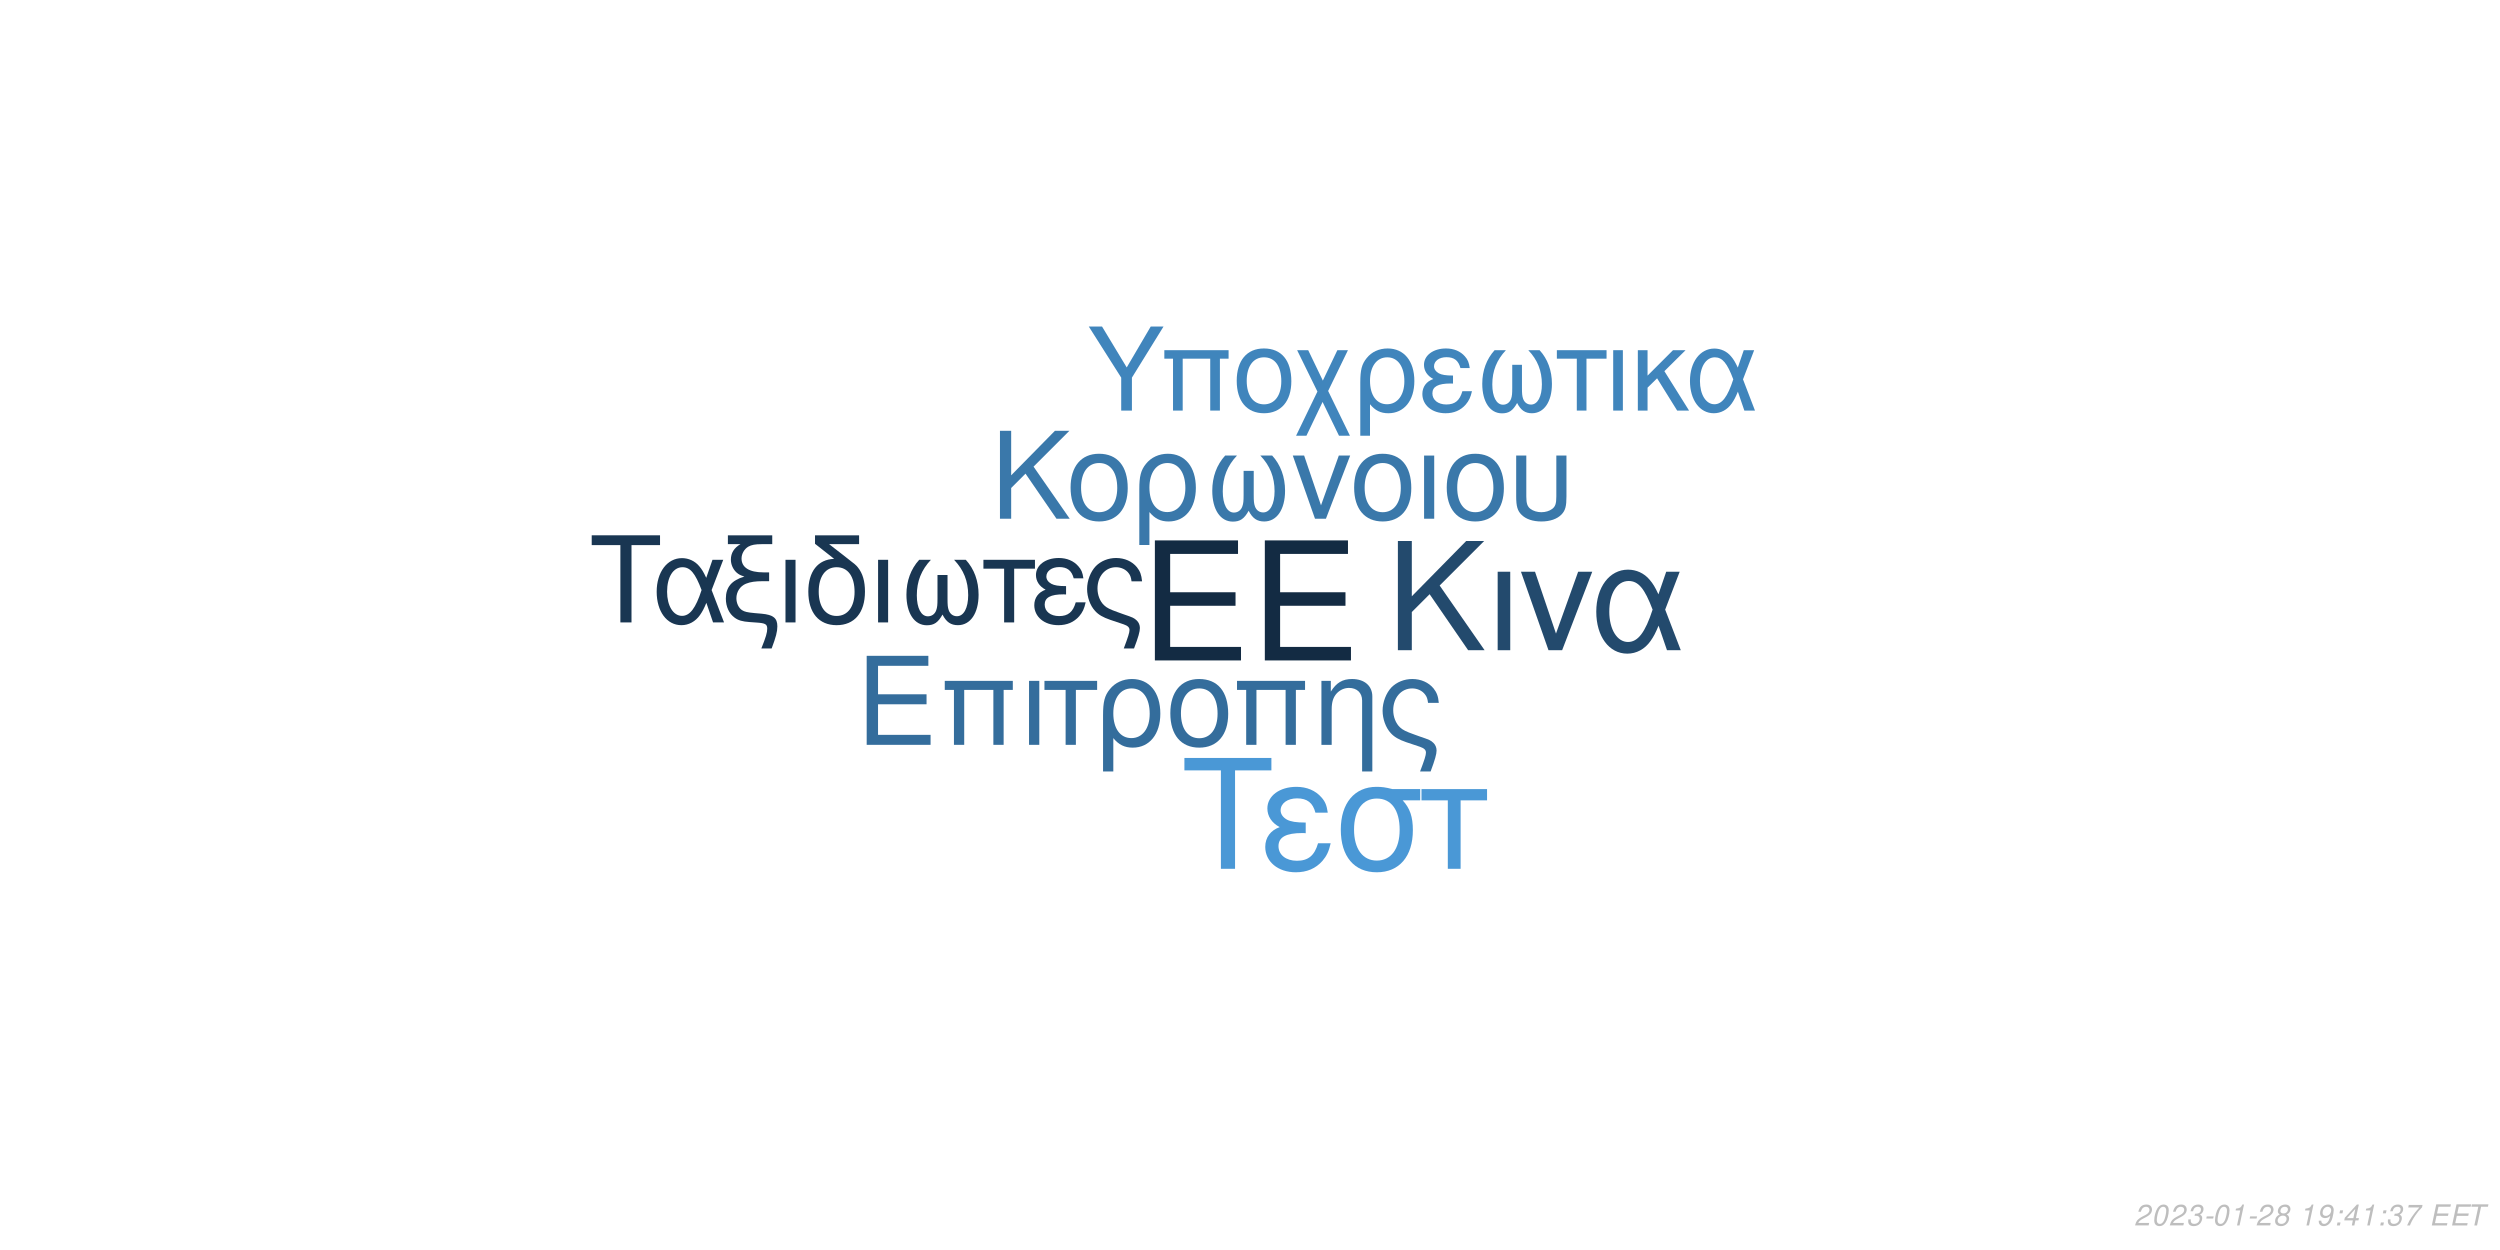
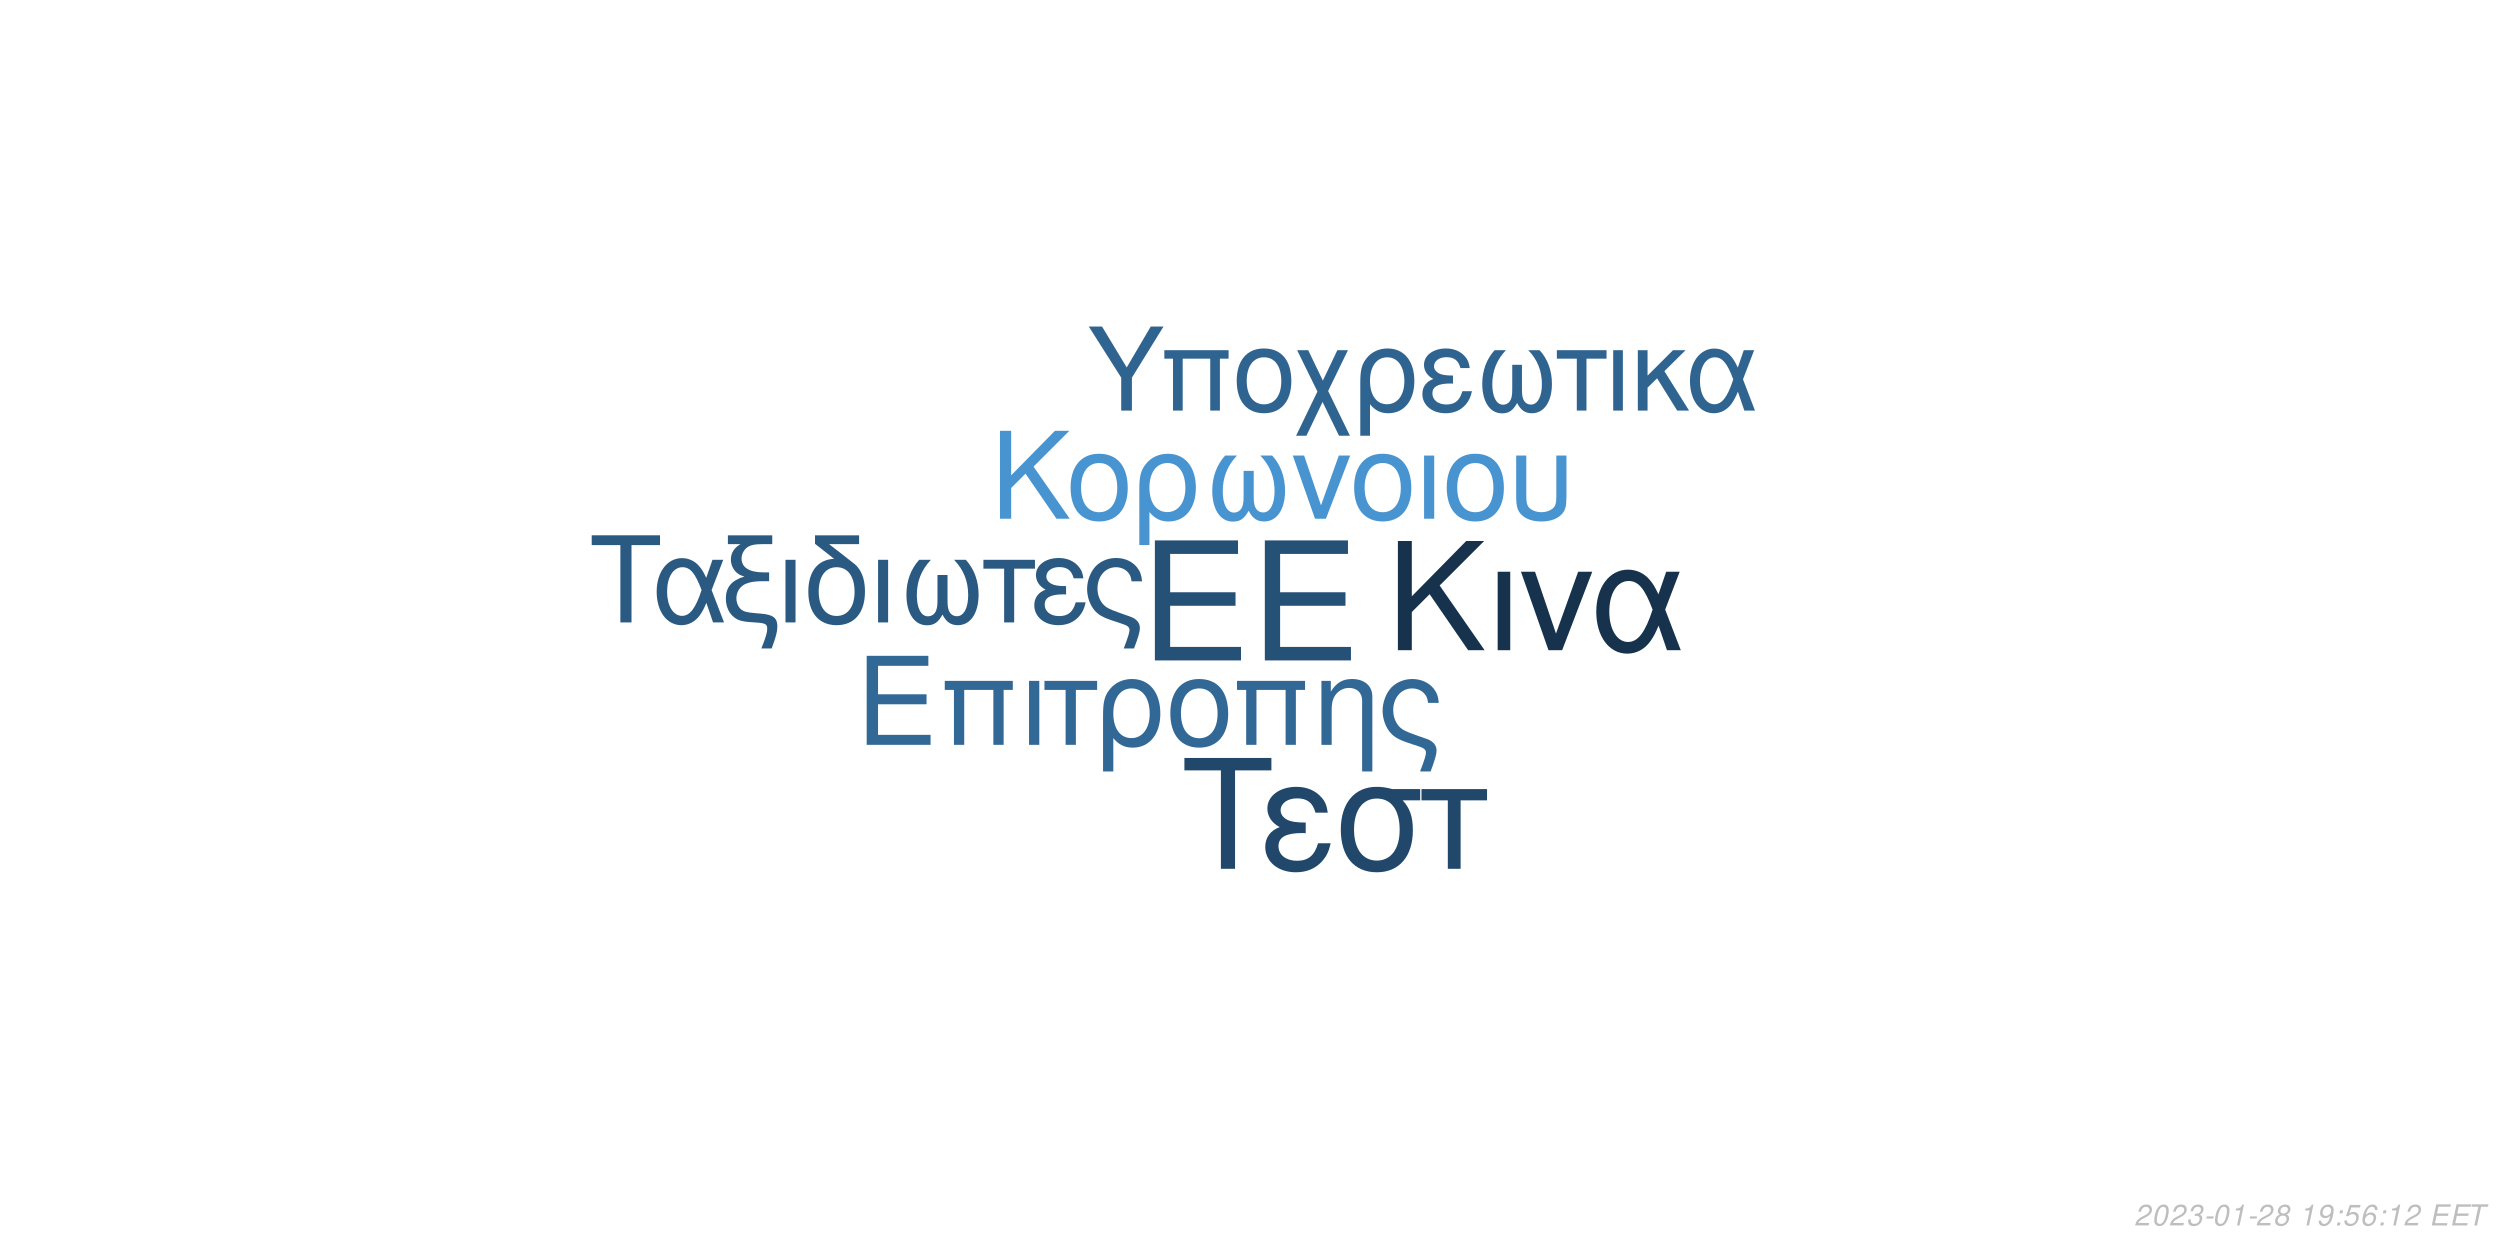
<svg xmlns="http://www.w3.org/2000/svg" xmlns:xlink="http://www.w3.org/1999/xlink" width="864pt" height="432pt" viewBox="0 0 864 432" version="1.1">
  <defs>
    <g>
      <symbol overflow="visible" id="glyph0-0">
        <path style="stroke:none;" d="" />
      </symbol>
      <symbol overflow="visible" id="glyph0-1">
        <path style="stroke:none;" d="M 10.406 -18.891 L 33 -18.891 L 33 -23.562 L 10.406 -23.562 L 10.406 -36.812 L 33.859 -36.812 L 33.859 -41.484 L 5.125 -41.484 L 5.125 0 L 34.891 0 L 34.891 -4.672 L 10.406 -4.672 Z M 10.406 -18.891 " />
      </symbol>
      <symbol overflow="visible" id="glyph1-0">
        <path style="stroke:none;" d="" />
      </symbol>
      <symbol overflow="visible" id="glyph1-1">
        <path style="stroke:none;" d="M 7.719 -14.016 L 24.484 -14.016 L 24.484 -17.469 L 7.719 -17.469 L 7.719 -27.312 L 25.109 -27.312 L 25.109 -30.766 L 3.797 -30.766 L 3.797 0 L 25.875 0 L 25.875 -3.453 L 7.719 -3.453 Z M 7.719 -14.016 " />
      </symbol>
      <symbol overflow="visible" id="glyph1-2">
        <path style="stroke:none;" d="M 26.297 -22.109 L 2.781 -22.109 L 2.781 -18.984 L 5.953 -18.984 L 5.953 0 L 9.5 0 L 9.5 -18.984 L 19.578 -18.984 L 19.578 0 L 23.125 0 L 23.125 -18.984 L 26.297 -18.984 Z M 26.297 -22.109 " />
      </symbol>
      <symbol overflow="visible" id="glyph1-3">
        <path style="stroke:none;" d="M 2.906 0 L 6.453 0 L 6.453 -22.109 L 2.906 -22.109 Z M 2.906 0 " />
      </symbol>
      <symbol overflow="visible" id="glyph1-4">
        <path style="stroke:none;" d="M 6.547 0 L 10.094 0 L 10.094 -18.984 L 17.438 -18.984 L 17.438 -22.109 L -0.766 -22.109 L -0.766 -18.984 L 6.547 -18.984 Z M 6.547 0 " />
      </symbol>
      <symbol overflow="visible" id="glyph1-5">
        <path style="stroke:none;" d="M 2.484 9.203 L 6.031 9.203 L 6.031 -2.328 C 7.891 -0.047 9.922 0.969 12.75 0.969 C 18.531 0.969 22.281 -3.672 22.281 -10.797 C 22.281 -18.141 18.484 -22.75 12.484 -22.75 C 9.375 -22.75 6.625 -21.484 4.812 -19.203 C 3.031 -17.016 2.484 -14.891 2.484 -10.25 Z M 12.359 -19.5 C 16.203 -19.5 18.609 -16.125 18.609 -10.719 C 18.609 -5.656 16.078 -2.328 12.281 -2.328 C 8.438 -2.328 6.031 -5.609 6.031 -10.891 C 6.031 -16.156 8.484 -19.5 12.359 -19.5 Z M 12.359 -19.5 " />
      </symbol>
      <symbol overflow="visible" id="glyph1-6">
        <path style="stroke:none;" d="M 11.688 -22.75 C 5.438 -22.75 1.734 -18.312 1.734 -10.891 C 1.734 -3.422 5.438 0.969 11.734 0.969 C 17.984 0.969 21.734 -3.453 21.734 -10.719 C 21.734 -18.406 18.109 -22.75 11.688 -22.75 Z M 11.734 -19.5 C 15.703 -19.5 18.062 -16.25 18.062 -10.766 C 18.062 -5.531 15.609 -2.281 11.734 -2.281 C 7.812 -2.281 5.406 -5.531 5.406 -10.891 C 5.406 -16.25 7.812 -19.5 11.734 -19.5 Z M 11.734 -19.5 " />
      </symbol>
      <symbol overflow="visible" id="glyph1-7">
        <path style="stroke:none;" d="M 2.953 -22.109 L 2.953 0 L 6.5 0 L 6.5 -12.203 C 6.5 -14.859 7.047 -16.5 8.312 -17.859 C 9.453 -19.031 10.938 -19.672 12.484 -19.672 C 15.234 -19.672 17.016 -17.984 17.016 -15.312 L 17.016 9.203 L 20.547 9.203 L 20.547 -16.719 C 20.547 -20.391 17.812 -22.75 13.547 -22.75 C 10.25 -22.75 8.141 -21.484 6.203 -18.406 L 6.203 -22.109 Z M 2.953 -22.109 " />
      </symbol>
      <symbol overflow="visible" id="glyph1-8">
        <path style="stroke:none;" d="M 17.688 9.203 C 19.203 5.188 19.75 3.203 19.75 1.938 C 19.75 0.922 19.328 -0.047 18.656 -0.672 C 17.641 -1.609 17.469 -1.688 13.891 -2.906 L 11.984 -3.594 C 9.156 -4.594 8.062 -5.156 7.125 -6.031 C 5.656 -7.391 4.766 -9.672 4.766 -11.984 C 4.766 -16.297 7.547 -19.5 11.312 -19.5 C 13.125 -19.5 14.812 -18.703 15.781 -17.391 C 16.375 -16.625 16.625 -15.906 16.797 -14.516 L 20.516 -14.516 C 20.297 -16.844 19.828 -18.062 18.703 -19.5 C 17.016 -21.562 14.344 -22.75 11.359 -22.75 C 8.562 -22.75 6 -21.688 4.172 -19.875 C 2.328 -17.938 1.094 -14.766 1.094 -11.812 C 1.094 -8.953 2.188 -5.906 3.922 -4.047 C 5.156 -2.703 6.672 -1.812 9.25 -0.922 L 14.016 0.672 C 15.484 1.188 16.078 1.766 16.078 2.703 C 16.078 3.594 15.578 5.188 14.047 9.203 Z M 17.688 9.203 " />
      </symbol>
      <symbol overflow="visible" id="glyph2-0">
        <path style="stroke:none;" d="" />
      </symbol>
      <symbol overflow="visible" id="glyph2-1">
        <path style="stroke:none;" d="M 8.906 -13.203 L 15.062 -19.359 L 28.375 0 L 34.062 0 L 18.531 -22.359 L 33.906 -37.734 L 27.688 -37.734 L 8.906 -18.641 L 8.906 -37.734 L 4.094 -37.734 L 4.094 0 L 8.906 0 Z M 8.906 -13.203 " />
      </symbol>
      <symbol overflow="visible" id="glyph2-2">
        <path style="stroke:none;" d="M 3.578 0 L 7.922 0 L 7.922 -27.125 L 3.578 -27.125 Z M 3.578 0 " />
      </symbol>
      <symbol overflow="visible" id="glyph2-3">
        <path style="stroke:none;" d="M 14.859 0 L 25.266 -27.125 L 20.391 -27.125 L 12.734 -5.75 L 5.484 -27.125 L 0.625 -27.125 L 10.141 0 Z M 14.859 0 " />
      </symbol>
      <symbol overflow="visible" id="glyph2-4">
        <path style="stroke:none;" d="M 30.484 -27.125 L 25.828 -27.125 L 23.141 -19.312 C 21.953 -21.844 21.281 -22.984 20.078 -24.375 C 18.219 -26.609 15.484 -27.844 12.625 -27.844 C 6.219 -27.844 1.656 -21.797 1.656 -13.297 C 1.656 -4.766 6.062 1.188 12.375 1.188 C 15.531 1.188 18.422 -0.359 20.391 -3.156 C 21.484 -4.703 22.109 -5.906 23.188 -8.484 L 26.094 0 L 30.859 0 L 25.469 -14.031 Z M 21.125 -14.031 C 18.578 -6.156 16.047 -2.844 12.625 -2.844 C 8.859 -2.844 6.156 -7.203 6.156 -13.297 C 6.156 -19.672 8.859 -23.922 12.844 -23.922 C 16.203 -23.922 18.375 -21.328 21.125 -14.031 Z M 21.125 -14.031 " />
      </symbol>
      <symbol overflow="visible" id="glyph3-0">
        <path style="stroke:none;" d="" />
      </symbol>
      <symbol overflow="visible" id="glyph3-1">
        <path style="stroke:none;" d="M 7.172 -10.625 L 12.125 -15.578 L 22.828 0 L 27.406 0 L 14.906 -18 L 27.281 -30.375 L 22.281 -30.375 L 7.172 -15 L 7.172 -30.375 L 3.297 -30.375 L 3.297 0 L 7.172 0 Z M 7.172 -10.625 " />
      </symbol>
      <symbol overflow="visible" id="glyph3-2">
        <path style="stroke:none;" d="M 11.531 -22.453 C 5.375 -22.453 1.703 -18.078 1.703 -10.75 C 1.703 -3.375 5.375 0.953 11.578 0.953 C 17.75 0.953 21.453 -3.422 21.453 -10.578 C 21.453 -18.156 17.875 -22.453 11.531 -22.453 Z M 11.578 -19.25 C 15.5 -19.25 17.828 -16.031 17.828 -10.625 C 17.828 -5.453 15.406 -2.25 11.578 -2.25 C 7.703 -2.25 5.328 -5.453 5.328 -10.75 C 5.328 -16.031 7.703 -19.25 11.578 -19.25 Z M 11.578 -19.25 " />
      </symbol>
      <symbol overflow="visible" id="glyph3-3">
        <path style="stroke:none;" d="M 2.453 9.078 L 5.953 9.078 L 5.953 -2.297 C 7.797 -0.047 9.797 0.953 12.578 0.953 C 18.281 0.953 22 -3.625 22 -10.656 C 22 -17.906 18.25 -22.453 12.328 -22.453 C 9.25 -22.453 6.547 -21.203 4.75 -18.953 C 3 -16.781 2.453 -14.703 2.453 -10.125 Z M 12.203 -19.25 C 16 -19.25 18.375 -15.906 18.375 -10.578 C 18.375 -5.578 15.875 -2.297 12.125 -2.297 C 8.328 -2.297 5.953 -5.547 5.953 -10.75 C 5.953 -15.953 8.375 -19.25 12.203 -19.25 Z M 12.203 -19.25 " />
      </symbol>
      <symbol overflow="visible" id="glyph3-4">
        <path style="stroke:none;" d="M 14.5 -16.531 L 14.5 -8.203 C 14.5 -6.047 14.406 -5.25 14.078 -4.297 C 13.625 -2.922 12.5 -2.125 11.156 -2.125 C 8.797 -2.125 7.297 -4.953 7.297 -9.453 C 7.297 -14.328 8.875 -18.281 12.203 -21.828 L 8.125 -21.828 C 5.203 -18.625 3.672 -14.453 3.672 -9.672 C 3.672 -3.172 6.453 1 10.781 1 C 13.281 1 14.703 0.047 16.25 -2.75 C 17.578 -0.125 19.156 0.953 21.625 0.953 C 26 0.953 28.828 -3.203 28.828 -9.672 C 28.828 -14.453 27.281 -18.656 24.375 -21.828 L 20.281 -21.828 C 23.625 -18.328 25.203 -14.375 25.203 -9.5 C 25.203 -5.047 23.656 -2.172 21.281 -2.172 C 19.906 -2.172 18.875 -2.953 18.406 -4.297 C 18.078 -5.25 18 -6.078 18 -8.203 L 18 -16.531 Z M 14.5 -16.531 " />
      </symbol>
      <symbol overflow="visible" id="glyph3-5">
        <path style="stroke:none;" d="M 11.953 0 L 20.328 -21.828 L 16.406 -21.828 L 10.25 -4.625 L 4.422 -21.828 L 0.5 -21.828 L 8.172 0 Z M 11.953 0 " />
      </symbol>
      <symbol overflow="visible" id="glyph3-6">
        <path style="stroke:none;" d="M 2.875 0 L 6.375 0 L 6.375 -21.828 L 2.875 -21.828 Z M 2.875 0 " />
      </symbol>
      <symbol overflow="visible" id="glyph3-7">
        <path style="stroke:none;" d="M 2.703 -21.828 L 2.703 -7.703 C 2.703 -4.297 3.172 -2.75 4.5 -1.422 C 6 0.125 8.453 0.953 11.406 0.953 C 14.453 0.953 16.906 0.078 18.406 -1.5 C 19.703 -2.875 20.078 -4.328 20.078 -7.703 L 20.078 -21.828 L 16.578 -21.828 L 16.578 -7.703 C 16.578 -5.25 16.25 -4.203 15.125 -3.375 C 14.203 -2.672 12.828 -2.25 11.406 -2.25 C 10 -2.25 8.625 -2.672 7.672 -3.375 C 6.578 -4.172 6.203 -5.25 6.203 -7.703 L 6.203 -21.828 Z M 2.703 -21.828 " />
      </symbol>
      <symbol overflow="visible" id="glyph4-0">
        <path style="stroke:none;" d="" />
      </symbol>
      <symbol overflow="visible" id="glyph4-1">
        <path style="stroke:none;" d="M 14.625 -26.719 L 24.484 -26.719 L 24.484 -30.109 L 0.875 -30.109 L 0.875 -26.719 L 10.781 -26.719 L 10.781 0 L 14.625 0 Z M 14.625 -26.719 " />
      </symbol>
      <symbol overflow="visible" id="glyph4-2">
        <path style="stroke:none;" d="M 24.328 -21.641 L 20.609 -21.641 L 18.453 -15.406 C 17.516 -17.422 16.969 -18.328 16.016 -19.453 C 14.531 -21.234 12.344 -22.219 10.078 -22.219 C 4.953 -22.219 1.328 -17.391 1.328 -10.609 C 1.328 -3.797 4.828 0.953 9.875 0.953 C 12.391 0.953 14.703 -0.297 16.266 -2.516 C 17.141 -3.766 17.641 -4.703 18.5 -6.766 L 20.812 0 L 24.609 0 L 20.312 -11.188 Z M 16.844 -11.188 C 14.828 -4.922 12.797 -2.266 10.078 -2.266 C 7.062 -2.266 4.922 -5.734 4.922 -10.609 C 4.922 -15.688 7.062 -19.078 10.234 -19.078 C 12.922 -19.078 14.656 -17.016 16.844 -11.188 Z M 16.844 -11.188 " />
      </symbol>
      <symbol overflow="visible" id="glyph4-3">
        <path style="stroke:none;" d="M 1.938 -27.047 L 6.281 -27.047 C 4.094 -25.766 2.969 -24 2.969 -21.719 C 2.969 -20.078 3.672 -18.422 4.875 -17.297 C 5.656 -16.594 6.281 -16.266 7.641 -15.859 C 3.219 -14.531 1.234 -12.188 1.234 -8.219 C 1.234 -5.453 2.359 -3.016 4.25 -1.656 C 5.531 -0.703 6.938 -0.297 9.453 -0.125 L 11.859 0.047 C 14.906 0.25 15.531 0.625 15.531 2.188 C 15.531 3.516 15.078 5.078 13.5 9 L 17.062 9 C 18.547 5.031 19.031 3.219 19.031 1.359 C 19.031 -1.484 17.641 -2.641 13.594 -3.016 L 11.234 -3.219 C 8.594 -3.469 7.719 -3.672 6.812 -4.25 C 5.656 -5 4.875 -6.656 4.875 -8.344 C 4.875 -10.578 6.156 -12.547 8.172 -13.375 C 9.703 -14 11.391 -14.25 14.078 -14.25 L 16.188 -14.25 L 16.188 -17.297 L 14.203 -17.297 C 9.328 -17.297 6.656 -19 6.656 -22.094 C 6.656 -23.703 7.594 -25.359 9 -26.188 C 10.078 -26.797 11.391 -27.047 13.594 -27.047 L 17.266 -27.047 L 17.266 -30.109 L 1.938 -30.109 Z M 1.938 -27.047 " />
      </symbol>
      <symbol overflow="visible" id="glyph4-4">
        <path style="stroke:none;" d="M 2.844 0 L 6.312 0 L 6.312 -21.641 L 2.844 -21.641 Z M 2.844 0 " />
      </symbol>
      <symbol overflow="visible" id="glyph4-5">
        <path style="stroke:none;" d="M 10.656 -21.969 C 5.031 -21.766 1.734 -17.594 1.734 -10.656 C 1.734 -3.344 5.375 0.953 11.516 0.953 C 17.672 0.953 21.312 -3.344 21.312 -10.656 C 21.312 -14.203 20.531 -16.938 18.875 -19 C 18.172 -19.859 17.922 -20.078 15.031 -22.297 L 8.922 -27.047 L 19.281 -27.047 L 19.281 -30.109 L 4.047 -30.109 L 4.047 -27.172 Z M 11.516 -19.078 C 15.406 -19.078 17.719 -15.906 17.719 -10.531 C 17.719 -5.406 15.328 -2.234 11.516 -2.234 C 7.688 -2.234 5.328 -5.406 5.328 -10.656 C 5.328 -15.906 7.688 -19.078 11.516 -19.078 Z M 11.516 -19.078 " />
      </symbol>
      <symbol overflow="visible" id="glyph4-6">
        <path style="stroke:none;" d="M 14.375 -16.391 L 14.375 -8.141 C 14.375 -5.984 14.281 -5.203 13.953 -4.25 C 13.5 -2.891 12.391 -2.109 11.062 -2.109 C 8.719 -2.109 7.234 -4.922 7.234 -9.375 C 7.234 -14.203 8.797 -18.125 12.094 -21.641 L 8.047 -21.641 C 5.156 -18.453 3.641 -14.328 3.641 -9.578 C 3.641 -3.141 6.406 0.984 10.703 0.984 C 13.172 0.984 14.578 0.047 16.109 -2.719 C 17.422 -0.125 19 0.953 21.438 0.953 C 25.766 0.953 28.578 -3.188 28.578 -9.578 C 28.578 -14.328 27.047 -18.5 24.156 -21.641 L 20.109 -21.641 C 23.422 -18.172 24.984 -14.25 24.984 -9.422 C 24.984 -5 23.453 -2.141 21.109 -2.141 C 19.734 -2.141 18.703 -2.938 18.25 -4.25 C 17.922 -5.203 17.844 -6.031 17.844 -8.141 L 17.844 -16.391 Z M 14.375 -16.391 " />
      </symbol>
      <symbol overflow="visible" id="glyph4-7">
        <path style="stroke:none;" d="M 6.406 0 L 9.875 0 L 9.875 -18.578 L 17.062 -18.578 L 17.062 -21.641 L -0.75 -21.641 L -0.75 -18.578 L 6.406 -18.578 Z M 6.406 0 " />
      </symbol>
      <symbol overflow="visible" id="glyph4-8">
        <path style="stroke:none;" d="M 11.812 -12.547 C 9.203 -12.547 7.766 -12.797 6.734 -13.344 C 5.609 -13.953 5 -14.859 5 -15.859 C 5 -17.75 6.859 -19.125 9.453 -19.125 C 12.219 -19.125 13.75 -17.922 14.453 -15.234 L 17.797 -15.234 C 17.516 -17.266 17.094 -18.25 16.062 -19.406 C 14.453 -21.266 12.094 -22.266 9.297 -22.266 C 4.703 -22.266 1.406 -19.781 1.406 -16.391 C 1.406 -14.281 2.562 -12.469 4.75 -11.312 C 2.266 -10.453 0.828 -8.5 0.828 -5.953 C 0.828 -1.938 4.297 0.953 9.125 0.953 C 12.141 0.953 14.531 -0.078 16.359 -2.141 C 17.516 -3.516 18.094 -4.703 18.578 -6.938 L 15.156 -6.938 C 14.203 -3.594 12.516 -2.188 9.422 -2.188 C 6.438 -2.188 4.422 -3.797 4.422 -6.156 C 4.422 -8.594 6.438 -9.703 10.938 -9.703 C 11.062 -9.703 11.438 -9.703 11.812 -9.656 Z M 11.812 -12.547 " />
      </symbol>
      <symbol overflow="visible" id="glyph4-9">
        <path style="stroke:none;" d="M 17.297 9 C 18.797 5.078 19.328 3.141 19.328 1.906 C 19.328 0.906 18.906 -0.047 18.25 -0.656 C 17.266 -1.562 17.094 -1.656 13.594 -2.844 L 11.734 -3.516 C 8.969 -4.5 7.891 -5.031 6.984 -5.906 C 5.531 -7.234 4.672 -9.453 4.672 -11.734 C 4.672 -15.938 7.391 -19.078 11.062 -19.078 C 12.844 -19.078 14.5 -18.297 15.438 -17.016 C 16.016 -16.266 16.266 -15.562 16.438 -14.203 L 20.078 -14.203 C 19.859 -16.484 19.406 -17.672 18.297 -19.078 C 16.641 -21.109 14.047 -22.266 11.109 -22.266 C 8.391 -22.266 5.859 -21.234 4.094 -19.453 C 2.266 -17.547 1.078 -14.453 1.078 -11.562 C 1.078 -8.75 2.141 -5.781 3.844 -3.969 C 5.031 -2.641 6.531 -1.781 9.047 -0.906 L 13.703 0.656 C 15.156 1.156 15.734 1.734 15.734 2.641 C 15.734 3.516 15.234 5.078 13.75 9 Z M 17.297 9 " />
      </symbol>
      <symbol overflow="visible" id="glyph5-0">
        <path style="stroke:none;" d="" />
      </symbol>
      <symbol overflow="visible" id="glyph5-1">
        <path style="stroke:none;" d="M 18.609 -34.016 L 31.172 -34.016 L 31.172 -38.312 L 1.109 -38.312 L 1.109 -34.016 L 13.719 -34.016 L 13.719 0 L 18.609 0 Z M 18.609 -34.016 " />
      </symbol>
      <symbol overflow="visible" id="glyph5-2">
        <path style="stroke:none;" d="M 15.031 -15.984 C 11.719 -15.984 9.875 -16.297 8.562 -16.984 C 7.156 -17.766 6.359 -18.922 6.359 -20.188 C 6.359 -22.609 8.719 -24.344 12.031 -24.344 C 15.562 -24.344 17.5 -22.812 18.391 -19.391 L 22.656 -19.391 C 22.281 -21.969 21.766 -23.234 20.453 -24.703 C 18.391 -27.062 15.406 -28.328 11.828 -28.328 C 5.984 -28.328 1.781 -25.172 1.781 -20.875 C 1.781 -18.188 3.266 -15.875 6.047 -14.406 C 2.891 -13.297 1.047 -10.828 1.047 -7.562 C 1.047 -2.469 5.469 1.203 11.609 1.203 C 15.453 1.203 18.5 -0.109 20.812 -2.734 C 22.281 -4.469 23.016 -5.984 23.656 -8.828 L 19.297 -8.828 C 18.078 -4.578 15.922 -2.781 11.984 -2.781 C 8.203 -2.781 5.625 -4.828 5.625 -7.828 C 5.625 -10.938 8.203 -12.359 13.922 -12.359 C 14.094 -12.359 14.562 -12.359 15.031 -12.297 Z M 15.031 -15.984 " />
      </symbol>
      <symbol overflow="visible" id="glyph5-3">
        <path style="stroke:none;" d="M 30.594 -27.547 L 21.031 -27.547 C 18.547 -28.172 17.344 -28.328 15.5 -28.328 C 7.891 -28.328 3.156 -22.656 3.156 -13.562 C 3.156 -4.25 7.781 1.203 15.609 1.203 C 23.391 1.203 28.062 -4.312 28.062 -13.344 C 28.062 -17.969 27.062 -20.922 24.547 -23.656 L 30.594 -23.656 Z M 15.609 -24.281 C 20.609 -24.281 23.5 -20.297 23.5 -13.453 C 23.5 -6.891 20.5 -2.844 15.609 -2.844 C 10.719 -2.844 7.734 -6.891 7.734 -13.562 C 7.734 -20.234 10.719 -24.281 15.609 -24.281 Z M 15.609 -24.281 " />
      </symbol>
      <symbol overflow="visible" id="glyph5-4">
        <path style="stroke:none;" d="M 8.141 0 L 12.562 0 L 12.562 -23.656 L 21.703 -23.656 L 21.703 -27.547 L -0.953 -27.547 L -0.953 -23.656 L 8.141 -23.656 Z M 8.141 0 " />
      </symbol>
      <symbol overflow="visible" id="glyph6-0">
        <path style="stroke:none;" d="" />
      </symbol>
      <symbol overflow="visible" id="glyph6-1">
        <path style="stroke:none;" d="M 15.422 -11.391 L 26.344 -29.047 L 21.922 -29.047 L 13.625 -14.906 L 5.094 -29.047 L 0.516 -29.047 L 11.719 -11.391 L 11.719 0 L 15.422 0 Z M 15.422 -11.391 " />
      </symbol>
      <symbol overflow="visible" id="glyph6-2">
        <path style="stroke:none;" d="M 24.828 -20.875 L 2.625 -20.875 L 2.625 -17.938 L 5.625 -17.938 L 5.625 0 L 8.969 0 L 8.969 -17.938 L 18.484 -17.938 L 18.484 0 L 21.828 0 L 21.828 -17.938 L 24.828 -17.938 Z M 24.828 -20.875 " />
      </symbol>
      <symbol overflow="visible" id="glyph6-3">
        <path style="stroke:none;" d="M 11.031 -21.469 C 5.141 -21.469 1.641 -17.297 1.641 -10.281 C 1.641 -3.234 5.141 0.922 11.078 0.922 C 16.969 0.922 20.516 -3.266 20.516 -10.125 C 20.516 -17.375 17.094 -21.469 11.031 -21.469 Z M 11.078 -18.406 C 14.828 -18.406 17.047 -15.344 17.047 -10.156 C 17.047 -5.219 14.75 -2.156 11.078 -2.156 C 7.375 -2.156 5.094 -5.219 5.094 -10.281 C 5.094 -15.344 7.375 -18.406 11.078 -18.406 Z M 11.078 -18.406 " />
      </symbol>
      <symbol overflow="visible" id="glyph6-4">
        <path style="stroke:none;" d="M 10.406 -10.359 L 5.344 -20.875 L 1.516 -20.875 L 8.531 -6.578 L 1.156 8.688 L 4.734 8.688 L 10.312 -2.984 L 15.984 8.688 L 19.766 8.688 L 12.234 -6.781 L 19.078 -20.875 L 15.422 -20.875 Z M 10.406 -10.359 " />
      </symbol>
      <symbol overflow="visible" id="glyph6-5">
        <path style="stroke:none;" d="M 2.344 8.688 L 5.703 8.688 L 5.703 -2.188 C 7.453 -0.047 9.359 0.922 12.031 0.922 C 17.484 0.922 21.031 -3.469 21.031 -10.203 C 21.031 -17.141 17.453 -21.469 11.797 -21.469 C 8.844 -21.469 6.25 -20.281 4.547 -18.125 C 2.875 -16.062 2.344 -14.062 2.344 -9.688 Z M 11.672 -18.406 C 15.297 -18.406 17.578 -15.219 17.578 -10.125 C 17.578 -5.344 15.188 -2.188 11.594 -2.188 C 7.969 -2.188 5.703 -5.297 5.703 -10.281 C 5.703 -15.266 8.016 -18.406 11.672 -18.406 Z M 11.672 -18.406 " />
      </symbol>
      <symbol overflow="visible" id="glyph6-6">
        <path style="stroke:none;" d="M 11.391 -12.109 C 8.891 -12.109 7.484 -12.359 6.5 -12.875 C 5.422 -13.469 4.828 -14.344 4.828 -15.297 C 4.828 -17.141 6.609 -18.453 9.125 -18.453 C 11.797 -18.453 13.266 -17.297 13.953 -14.703 L 17.172 -14.703 C 16.891 -16.656 16.5 -17.609 15.5 -18.734 C 13.953 -20.516 11.672 -21.469 8.969 -21.469 C 4.547 -21.469 1.359 -19.078 1.359 -15.812 C 1.359 -13.781 2.469 -12.031 4.578 -10.922 C 2.188 -10.078 0.797 -8.203 0.797 -5.734 C 0.797 -1.875 4.141 0.922 8.812 0.922 C 11.719 0.922 14.031 -0.078 15.781 -2.078 C 16.891 -3.391 17.453 -4.547 17.938 -6.688 L 14.625 -6.688 C 13.703 -3.469 12.078 -2.109 9.078 -2.109 C 6.219 -2.109 4.266 -3.672 4.266 -5.938 C 4.266 -8.281 6.219 -9.359 10.562 -9.359 C 10.672 -9.359 11.031 -9.359 11.391 -9.328 Z M 11.391 -12.109 " />
      </symbol>
      <symbol overflow="visible" id="glyph6-7">
        <path style="stroke:none;" d="M 13.859 -15.812 L 13.859 -7.844 C 13.859 -5.781 13.781 -5.016 13.469 -4.109 C 13.031 -2.797 11.953 -2.031 10.672 -2.031 C 8.406 -2.031 6.969 -4.734 6.969 -9.047 C 6.969 -13.703 8.484 -17.484 11.672 -20.875 L 7.766 -20.875 C 4.984 -17.812 3.5 -13.828 3.5 -9.25 C 3.5 -3.031 6.172 0.953 10.312 0.953 C 12.703 0.953 14.062 0.047 15.547 -2.625 C 16.812 -0.125 18.328 0.922 20.672 0.922 C 24.859 0.922 27.578 -3.062 27.578 -9.25 C 27.578 -13.828 26.094 -17.844 23.312 -20.875 L 19.406 -20.875 C 22.594 -17.531 24.109 -13.75 24.109 -9.078 C 24.109 -4.828 22.625 -2.078 20.359 -2.078 C 19.047 -2.078 18.047 -2.828 17.609 -4.109 C 17.297 -5.016 17.219 -5.812 17.219 -7.844 L 17.219 -15.812 Z M 13.859 -15.812 " />
      </symbol>
      <symbol overflow="visible" id="glyph6-8">
        <path style="stroke:none;" d="M 6.172 0 L 9.516 0 L 9.516 -17.938 L 16.453 -17.938 L 16.453 -20.875 L -0.719 -20.875 L -0.719 -17.938 L 6.172 -17.938 Z M 6.172 0 " />
      </symbol>
      <symbol overflow="visible" id="glyph6-9">
        <path style="stroke:none;" d="M 2.75 0 L 6.094 0 L 6.094 -20.875 L 2.75 -20.875 Z M 2.75 0 " />
      </symbol>
      <symbol overflow="visible" id="glyph6-10">
        <path style="stroke:none;" d="M 5.625 -12.078 L 5.625 -20.875 L 2.266 -20.875 L 2.266 0 L 5.625 0 L 5.625 -7.922 L 8.922 -11.156 L 15.859 0 L 19.969 0 L 11.438 -13.625 L 18.766 -20.875 L 14.422 -20.875 Z M 5.625 -12.078 " />
      </symbol>
      <symbol overflow="visible" id="glyph6-11">
        <path style="stroke:none;" d="M 23.469 -20.875 L 19.875 -20.875 L 17.812 -14.859 C 16.891 -16.812 16.375 -17.688 15.453 -18.766 C 14.031 -20.484 11.906 -21.438 9.719 -21.438 C 4.781 -21.438 1.281 -16.781 1.281 -10.234 C 1.281 -3.672 4.656 0.922 9.516 0.922 C 11.953 0.922 14.188 -0.281 15.703 -2.438 C 16.531 -3.625 17.016 -4.547 17.844 -6.531 L 20.078 0 L 23.75 0 L 19.609 -10.797 Z M 16.25 -10.797 C 14.297 -4.734 12.359 -2.188 9.719 -2.188 C 6.812 -2.188 4.734 -5.531 4.734 -10.234 C 4.734 -15.141 6.812 -18.406 9.875 -18.406 C 12.469 -18.406 14.141 -16.422 16.25 -10.797 Z M 16.25 -10.797 " />
      </symbol>
      <symbol overflow="visible" id="glyph7-0">
        <path style="stroke:none;" d="" />
      </symbol>
      <symbol overflow="visible" id="glyph7-1">
        <path style="stroke:none;" d="M 5.234 -0.875 L 1.469 -0.875 C 1.625 -1.359 2.188 -1.875 3.109 -2.344 L 4.234 -2.938 C 5.125 -3.406 5.656 -3.875 5.969 -4.484 C 6.125 -4.797 6.219 -5.156 6.219 -5.484 C 6.219 -6.266 5.781 -6.906 5.109 -7.125 C 4.859 -7.188 4.594 -7.234 4.312 -7.234 C 2.766 -7.234 1.891 -6.453 1.484 -4.734 L 2.375 -4.734 C 2.484 -5.188 2.609 -5.484 2.797 -5.75 C 3.094 -6.203 3.609 -6.453 4.188 -6.453 C 4.891 -6.453 5.344 -6.031 5.344 -5.375 C 5.344 -4.703 4.859 -4.094 4.016 -3.656 L 2.984 -3.125 C 2.125 -2.688 1.453 -2.188 1.062 -1.703 C 0.766 -1.312 0.656 -1.047 0.344 -0.016 L 5.047 -0.016 Z M 5.234 -0.875 " />
      </symbol>
      <symbol overflow="visible" id="glyph7-2">
        <path style="stroke:none;" d="M 4.203 -7.234 C 3.375 -7.234 2.688 -6.812 2.125 -5.984 C 1.484 -5.047 0.984 -3.188 0.984 -1.734 C 0.984 -1.109 1.172 -0.562 1.484 -0.266 C 1.797 0.047 2.281 0.234 2.766 0.234 C 3.625 0.234 4.281 -0.156 4.859 -1.016 C 5.516 -1.953 6 -3.797 6 -5.266 C 6 -6.172 5.688 -6.766 5.047 -7.062 C 4.781 -7.188 4.516 -7.234 4.203 -7.234 Z M 4.094 -6.453 C 4.547 -6.453 4.875 -6.234 5.016 -5.797 C 5.094 -5.594 5.125 -5.406 5.125 -5.156 C 5.125 -4.375 4.906 -3.203 4.562 -2.234 C 4.312 -1.484 3.938 -0.953 3.5 -0.688 C 3.312 -0.594 3.125 -0.547 2.875 -0.547 C 2.438 -0.547 2.109 -0.781 1.969 -1.203 C 1.906 -1.406 1.875 -1.594 1.875 -1.828 C 1.875 -2.656 2.078 -3.75 2.422 -4.766 C 2.688 -5.547 3.031 -6.047 3.484 -6.312 C 3.656 -6.406 3.859 -6.453 4.094 -6.453 Z M 4.094 -6.453 " />
      </symbol>
      <symbol overflow="visible" id="glyph7-3">
        <path style="stroke:none;" d="M 2.922 -3.312 C 3.125 -3.344 3.234 -3.344 3.375 -3.344 C 4.125 -3.344 4.594 -3.062 4.672 -2.547 C 4.688 -2.516 4.688 -2.453 4.688 -2.406 C 4.688 -1.312 3.906 -0.547 2.781 -0.547 C 2.109 -0.547 1.688 -0.875 1.609 -1.438 C 1.594 -1.484 1.594 -1.516 1.594 -1.562 C 1.594 -1.719 1.609 -1.844 1.656 -2.094 L 0.766 -2.094 C 0.734 -1.797 0.719 -1.641 0.719 -1.469 C 0.719 -0.375 1.406 0.234 2.641 0.234 C 3.547 0.234 4.297 -0.078 4.812 -0.656 C 5.266 -1.156 5.562 -1.875 5.562 -2.547 C 5.562 -3.125 5.344 -3.453 4.797 -3.734 C 5.641 -4.234 6.016 -4.844 6.016 -5.734 C 6.016 -6.406 5.625 -6.922 4.984 -7.125 C 4.734 -7.188 4.484 -7.234 4.203 -7.234 C 3.375 -7.234 2.672 -6.938 2.188 -6.375 C 1.891 -6.031 1.703 -5.641 1.516 -4.906 L 2.391 -4.906 C 2.594 -5.766 2.906 -6.188 3.516 -6.375 C 3.688 -6.438 3.875 -6.453 4.078 -6.453 C 4.734 -6.453 5.141 -6.125 5.141 -5.578 C 5.141 -5.188 5.016 -4.797 4.797 -4.547 C 4.516 -4.234 4 -4.062 3.266 -4.062 L 3.078 -4.062 Z M 2.922 -3.312 " />
      </symbol>
      <symbol overflow="visible" id="glyph7-4">
        <path style="stroke:none;" d="M 3.516 -3.125 L 1.125 -3.125 L 0.969 -2.406 L 3.359 -2.406 Z M 3.516 -3.125 " />
      </symbol>
      <symbol overflow="visible" id="glyph7-5">
        <path style="stroke:none;" d="M 3.703 -5.188 L 2.594 0 L 3.469 0 L 5.016 -7.234 L 4.438 -7.234 C 3.906 -6.156 3.688 -6.016 2.234 -5.812 L 2.109 -5.188 Z M 3.703 -5.188 " />
      </symbol>
      <symbol overflow="visible" id="glyph7-6">
        <path style="stroke:none;" d="M 4.766 -3.797 C 5.078 -3.969 5.234 -4.078 5.438 -4.234 C 5.812 -4.594 6.062 -5.172 6.062 -5.734 C 6.062 -6.344 5.656 -6.906 5.062 -7.109 C 4.812 -7.188 4.547 -7.234 4.266 -7.234 C 2.812 -7.234 1.703 -6.219 1.703 -4.875 C 1.703 -4.406 1.875 -4.125 2.359 -3.812 C 1.297 -3.312 0.75 -2.516 0.75 -1.469 C 0.75 -0.438 1.547 0.234 2.812 0.234 C 3.656 0.234 4.359 -0.094 4.938 -0.734 C 5.359 -1.234 5.609 -1.859 5.609 -2.438 C 5.609 -3.047 5.312 -3.516 4.766 -3.797 Z M 4.109 -6.453 C 4.797 -6.453 5.188 -6.125 5.188 -5.578 C 5.188 -4.969 4.766 -4.406 4.188 -4.219 C 4.031 -4.172 3.875 -4.156 3.656 -4.156 C 3.062 -4.156 2.656 -4.422 2.594 -4.828 C 2.594 -4.875 2.594 -4.938 2.594 -4.984 C 2.594 -5.656 2.984 -6.203 3.578 -6.391 C 3.75 -6.438 3.922 -6.453 4.109 -6.453 Z M 3.453 -3.406 C 4.234 -3.406 4.734 -2.984 4.734 -2.312 C 4.734 -1.562 4.234 -0.875 3.516 -0.625 C 3.312 -0.562 3.109 -0.547 2.875 -0.547 C 2.234 -0.547 1.75 -0.875 1.656 -1.406 C 1.641 -1.469 1.625 -1.547 1.625 -1.625 C 1.625 -2.391 2.109 -3.047 2.844 -3.312 C 3.062 -3.375 3.25 -3.406 3.453 -3.406 Z M 3.453 -3.406 " />
      </symbol>
      <symbol overflow="visible" id="glyph7-7">
        <path style="stroke:none;" d="" />
      </symbol>
      <symbol overflow="visible" id="glyph7-8">
        <path style="stroke:none;" d="M 0.844 -1.656 C 0.844 -1.547 0.844 -1.438 0.844 -1.375 C 0.844 -0.406 1.531 0.234 2.578 0.234 C 3.203 0.234 3.766 0.016 4.297 -0.438 C 4.938 -1 5.312 -1.656 5.594 -2.719 C 5.844 -3.672 6.016 -4.766 6.016 -5.375 C 6.016 -6.094 5.641 -6.75 5.062 -7.031 C 4.766 -7.156 4.438 -7.234 4.062 -7.234 C 2.516 -7.234 1.297 -5.938 1.297 -4.266 C 1.297 -3.203 1.984 -2.547 3.047 -2.547 C 3.484 -2.547 3.953 -2.672 4.281 -2.891 C 4.406 -2.984 4.547 -3.078 4.828 -3.344 C 4.516 -1.891 4.062 -1.062 3.359 -0.703 C 3.156 -0.594 2.938 -0.547 2.703 -0.547 C 2.109 -0.547 1.719 -0.938 1.719 -1.547 L 1.719 -1.656 Z M 3.953 -6.453 C 4.625 -6.453 5.141 -5.953 5.141 -5.281 C 5.141 -4.453 4.688 -3.75 3.984 -3.453 C 3.766 -3.359 3.531 -3.312 3.297 -3.312 C 2.859 -3.312 2.453 -3.516 2.297 -3.828 C 2.203 -4 2.172 -4.203 2.172 -4.453 C 2.172 -5.25 2.609 -6 3.266 -6.312 C 3.5 -6.422 3.703 -6.453 3.953 -6.453 Z M 3.953 -6.453 " />
      </symbol>
      <symbol overflow="visible" id="glyph7-9">
        <path style="stroke:none;" d="M 2.359 -1.031 L 1.312 -1.031 L 1.094 0 L 2.141 0 Z M 3.266 -5.234 L 2.219 -5.234 L 2 -4.203 L 3.047 -4.203 Z M 3.266 -5.234 " />
      </symbol>
      <symbol overflow="visible" id="glyph7-10">
-         <path style="stroke:none;" d="M 3.625 -1.75 L 3.266 0 L 4.141 0 L 4.516 -1.75 L 5.562 -1.75 L 5.734 -2.531 L 4.688 -2.531 L 5.688 -7.234 L 5.016 -7.234 L 0.844 -2.672 L 0.641 -1.75 Z M 3.797 -2.531 L 1.594 -2.531 L 4.469 -5.703 Z M 3.797 -2.531 " />
+         <path style="stroke:none;" d="M 6.297 -7.094 L 2.594 -7.094 L 1.234 -3.234 L 2.047 -3.234 C 2.656 -3.766 2.938 -3.906 3.531 -3.906 C 3.984 -3.906 4.375 -3.734 4.562 -3.469 C 4.703 -3.266 4.797 -2.984 4.797 -2.688 C 4.797 -1.438 3.969 -0.547 2.828 -0.547 C 2.031 -0.547 1.609 -0.938 1.578 -1.734 L 0.703 -1.734 L 0.703 -1.516 C 0.703 -1.141 0.766 -0.844 0.891 -0.625 C 1.094 -0.266 1.484 0.016 1.969 0.141 C 2.203 0.203 2.453 0.234 2.703 0.234 C 3.656 0.234 4.391 -0.156 4.984 -0.922 C 5.422 -1.5 5.672 -2.234 5.672 -2.953 C 5.672 -3.688 5.297 -4.266 4.688 -4.516 C 4.406 -4.625 4.125 -4.672 3.812 -4.672 C 3.328 -4.672 2.906 -4.547 2.406 -4.234 L 3.109 -6.219 L 6.109 -6.219 Z M 6.297 -7.094 " />
      </symbol>
      <symbol overflow="visible" id="glyph7-11">
-         <path style="stroke:none;" d="M 6.703 -7.094 L 1.953 -7.094 L 1.766 -6.219 L 5.594 -6.219 C 4.453 -4.953 3.625 -3.906 2.938 -2.875 C 2.297 -1.938 2.016 -1.453 1.375 0 L 2.344 0 C 2.75 -1.078 3.344 -2.172 4.234 -3.484 C 4.984 -4.594 5.547 -5.266 6.547 -6.281 Z M 6.703 -7.094 " />
+         <path style="stroke:none;" d="M 6.125 -5.344 L 6.141 -5.625 C 6.141 -6.609 5.453 -7.234 4.391 -7.234 C 3.438 -7.234 2.641 -6.719 2.016 -5.703 C 1.422 -4.781 0.938 -2.953 0.938 -1.688 C 0.938 -0.891 1.297 -0.266 1.906 0.031 C 2.188 0.156 2.516 0.234 2.859 0.234 C 3.703 0.234 4.438 -0.156 5 -0.875 C 5.406 -1.422 5.672 -2.156 5.672 -2.766 C 5.672 -3.812 4.969 -4.5 3.906 -4.5 C 3.234 -4.5 2.672 -4.234 2.094 -3.625 C 2.406 -5.375 3.234 -6.453 4.25 -6.453 C 4.703 -6.453 5.062 -6.234 5.172 -5.844 C 5.203 -5.719 5.234 -5.578 5.25 -5.344 Z M 3.656 -3.734 C 4.094 -3.734 4.484 -3.531 4.656 -3.203 C 4.734 -3.031 4.797 -2.844 4.797 -2.625 C 4.797 -1.469 3.984 -0.547 2.984 -0.547 C 2.375 -0.547 1.891 -0.953 1.828 -1.562 C 1.812 -1.625 1.812 -1.688 1.812 -1.766 C 1.812 -2.594 2.25 -3.266 2.969 -3.594 C 3.203 -3.688 3.406 -3.734 3.656 -3.734 Z M 3.656 -3.734 " />
      </symbol>
      <symbol overflow="visible" id="glyph7-12">
        <path style="stroke:none;" d="M 2.547 -3.312 L 6.5 -3.312 L 6.688 -4.141 L 2.719 -4.141 L 3.219 -6.469 L 7.344 -6.469 L 7.516 -7.297 L 2.453 -7.297 L 0.906 0 L 6.125 0 L 6.297 -0.812 L 2.016 -0.812 Z M 2.547 -3.312 " />
      </symbol>
      <symbol overflow="visible" id="glyph7-13">
        <path style="stroke:none;" d="M 4.938 -6.469 L 7.312 -6.469 L 7.484 -7.297 L 1.75 -7.297 L 1.578 -6.469 L 3.984 -6.469 L 2.609 0 L 3.547 0 Z M 4.938 -6.469 " />
      </symbol>
    </g>
  </defs>
  <g id="surface1">
    <rect x="0" y="0" width="864" height="432" style="fill:rgb(100%,100%,100%);fill-opacity:1;stroke:none;" />
-     <g style="fill:rgb(7.451%,16.863%,26.275%);fill-opacity:1;">
+     <g style="fill:rgb(14.902%,31.765%,46.667%);fill-opacity:1;">
      <use xlink:href="#glyph0-1" x="394" y="228.246" />
      <use xlink:href="#glyph0-1" x="432" y="228.246" />
    </g>
-     <g style="fill:rgb(20.392%,42.745%,61.176%);fill-opacity:1;">
+     <g style="fill:rgb(19.608%,40.784%,58.431%);fill-opacity:1;">
      <use xlink:href="#glyph1-1" x="295.73" y="257.417" />
      <use xlink:href="#glyph1-2" x="323.73" y="257.417" />
      <use xlink:href="#glyph1-3" x="352.73" y="257.417" />
      <use xlink:href="#glyph1-4" x="361.73" y="257.417" />
      <use xlink:href="#glyph1-5" x="378.73" y="257.417" />
      <use xlink:href="#glyph1-6" x="402.73" y="257.417" />
      <use xlink:href="#glyph1-2" x="424.73" y="257.417" />
      <use xlink:href="#glyph1-7" x="453.73" y="257.417" />
      <use xlink:href="#glyph1-8" x="476.73" y="257.417" />
    </g>
-     <g style="fill:rgb(13.725%,29.02%,42.745%);fill-opacity:1;">
+     <g style="fill:rgb(8.627%,19.608%,29.804%);fill-opacity:1;">
      <use xlink:href="#glyph2-1" x="479.016" y="224.714" />
      <use xlink:href="#glyph2-2" x="514.016" y="224.714" />
      <use xlink:href="#glyph2-3" x="525.016" y="224.714" />
      <use xlink:href="#glyph2-4" x="550.016" y="224.714" />
    </g>
-     <g style="fill:rgb(22.745%,47.059%,66.667%);fill-opacity:1;">
+     <g style="fill:rgb(28.235%,58.039%,81.569%);fill-opacity:1;">
      <use xlink:href="#glyph3-1" x="342.289" y="179.27" />
      <use xlink:href="#glyph3-2" x="368.289" y="179.27" />
      <use xlink:href="#glyph3-3" x="391.289" y="179.27" />
      <use xlink:href="#glyph3-4" x="415.289" y="179.27" />
      <use xlink:href="#glyph3-5" x="446.289" y="179.27" />
      <use xlink:href="#glyph3-2" x="466.289" y="179.27" />
      <use xlink:href="#glyph3-6" x="489.289" y="179.27" />
      <use xlink:href="#glyph3-2" x="498.289" y="179.27" />
      <use xlink:href="#glyph3-7" x="521.289" y="179.27" />
    </g>
-     <g style="fill:rgb(9.804%,21.176%,32.157%);fill-opacity:1;">
+     <g style="fill:rgb(16.471%,34.902%,50.588%);fill-opacity:1;">
      <use xlink:href="#glyph4-1" x="203.621" y="215.109" />
      <use xlink:href="#glyph4-2" x="225.621" y="215.109" />
      <use xlink:href="#glyph4-3" x="249.621" y="215.109" />
      <use xlink:href="#glyph4-4" x="268.621" y="215.109" />
      <use xlink:href="#glyph4-5" x="277.621" y="215.109" />
      <use xlink:href="#glyph4-4" x="300.621" y="215.109" />
      <use xlink:href="#glyph4-6" x="309.621" y="215.109" />
      <use xlink:href="#glyph4-7" x="340.621" y="215.109" />
      <use xlink:href="#glyph4-8" x="356.621" y="215.109" />
      <use xlink:href="#glyph4-9" x="374.621" y="215.109" />
    </g>
-     <g style="fill:rgb(29.02%,59.608%,83.922%);fill-opacity:1;">
+     <g style="fill:rgb(12.941%,28.235%,41.569%);fill-opacity:1;">
      <use xlink:href="#glyph5-1" x="408.223" y="300.259" />
      <use xlink:href="#glyph5-2" x="436.223" y="300.259" />
      <use xlink:href="#glyph5-3" x="460.223" y="300.259" />
      <use xlink:href="#glyph5-4" x="492.223" y="300.259" />
    </g>
-     <g style="fill:rgb(25.098%,52.157%,73.725%);fill-opacity:1;">
+     <g style="fill:rgb(18.824%,39.216%,56.471%);fill-opacity:1;">
      <use xlink:href="#glyph6-1" x="375.77" y="141.897" />
      <use xlink:href="#glyph6-2" x="399.77" y="141.897" />
      <use xlink:href="#glyph6-3" x="425.77" y="141.897" />
      <use xlink:href="#glyph6-4" x="446.77" y="141.897" />
      <use xlink:href="#glyph6-5" x="467.77" y="141.897" />
      <use xlink:href="#glyph6-6" x="490.77" y="141.897" />
      <use xlink:href="#glyph6-7" x="508.77" y="141.897" />
      <use xlink:href="#glyph6-8" x="538.77" y="141.897" />
      <use xlink:href="#glyph6-9" x="554.77" y="141.897" />
      <use xlink:href="#glyph6-10" x="563.77" y="141.897" />
      <use xlink:href="#glyph6-11" x="582.77" y="141.897" />
    </g>
    <g style="fill:rgb(74.51%,74.51%,74.51%);fill-opacity:1;">
      <use xlink:href="#glyph7-1" x="737.52" y="423.52" />
      <use xlink:href="#glyph7-2" x="743.52" y="423.52" />
      <use xlink:href="#glyph7-1" x="749.52" y="423.52" />
      <use xlink:href="#glyph7-3" x="755.52" y="423.52" />
      <use xlink:href="#glyph7-4" x="761.52" y="423.52" />
      <use xlink:href="#glyph7-2" x="764.52" y="423.52" />
      <use xlink:href="#glyph7-5" x="770.52" y="423.52" />
      <use xlink:href="#glyph7-4" x="776.52" y="423.52" />
      <use xlink:href="#glyph7-1" x="779.52" y="423.52" />
      <use xlink:href="#glyph7-6" x="785.52" y="423.52" />
      <use xlink:href="#glyph7-7" x="791.52" y="423.52" />
      <use xlink:href="#glyph7-5" x="794.52" y="423.52" />
      <use xlink:href="#glyph7-8" x="800.52" y="423.52" />
      <use xlink:href="#glyph7-9" x="806.52" y="423.52" />
      <use xlink:href="#glyph7-10" x="809.52" y="423.52" />
-       <use xlink:href="#glyph7-5" x="815.52" y="423.52" />
+       <use xlink:href="#glyph7-11" x="815.52" y="423.52" />
      <use xlink:href="#glyph7-9" x="821.52" y="423.52" />
-       <use xlink:href="#glyph7-3" x="824.52" y="423.52" />
-       <use xlink:href="#glyph7-11" x="830.52" y="423.52" />
+       <use xlink:href="#glyph7-5" x="824.52" y="423.52" />
+       <use xlink:href="#glyph7-1" x="830.52" y="423.52" />
      <use xlink:href="#glyph7-7" x="836.52" y="423.52" />
      <use xlink:href="#glyph7-12" x="839.52" y="423.52" />
      <use xlink:href="#glyph7-12" x="846.52" y="423.52" />
      <use xlink:href="#glyph7-13" x="852.52" y="423.52" />
    </g>
  </g>
</svg>
